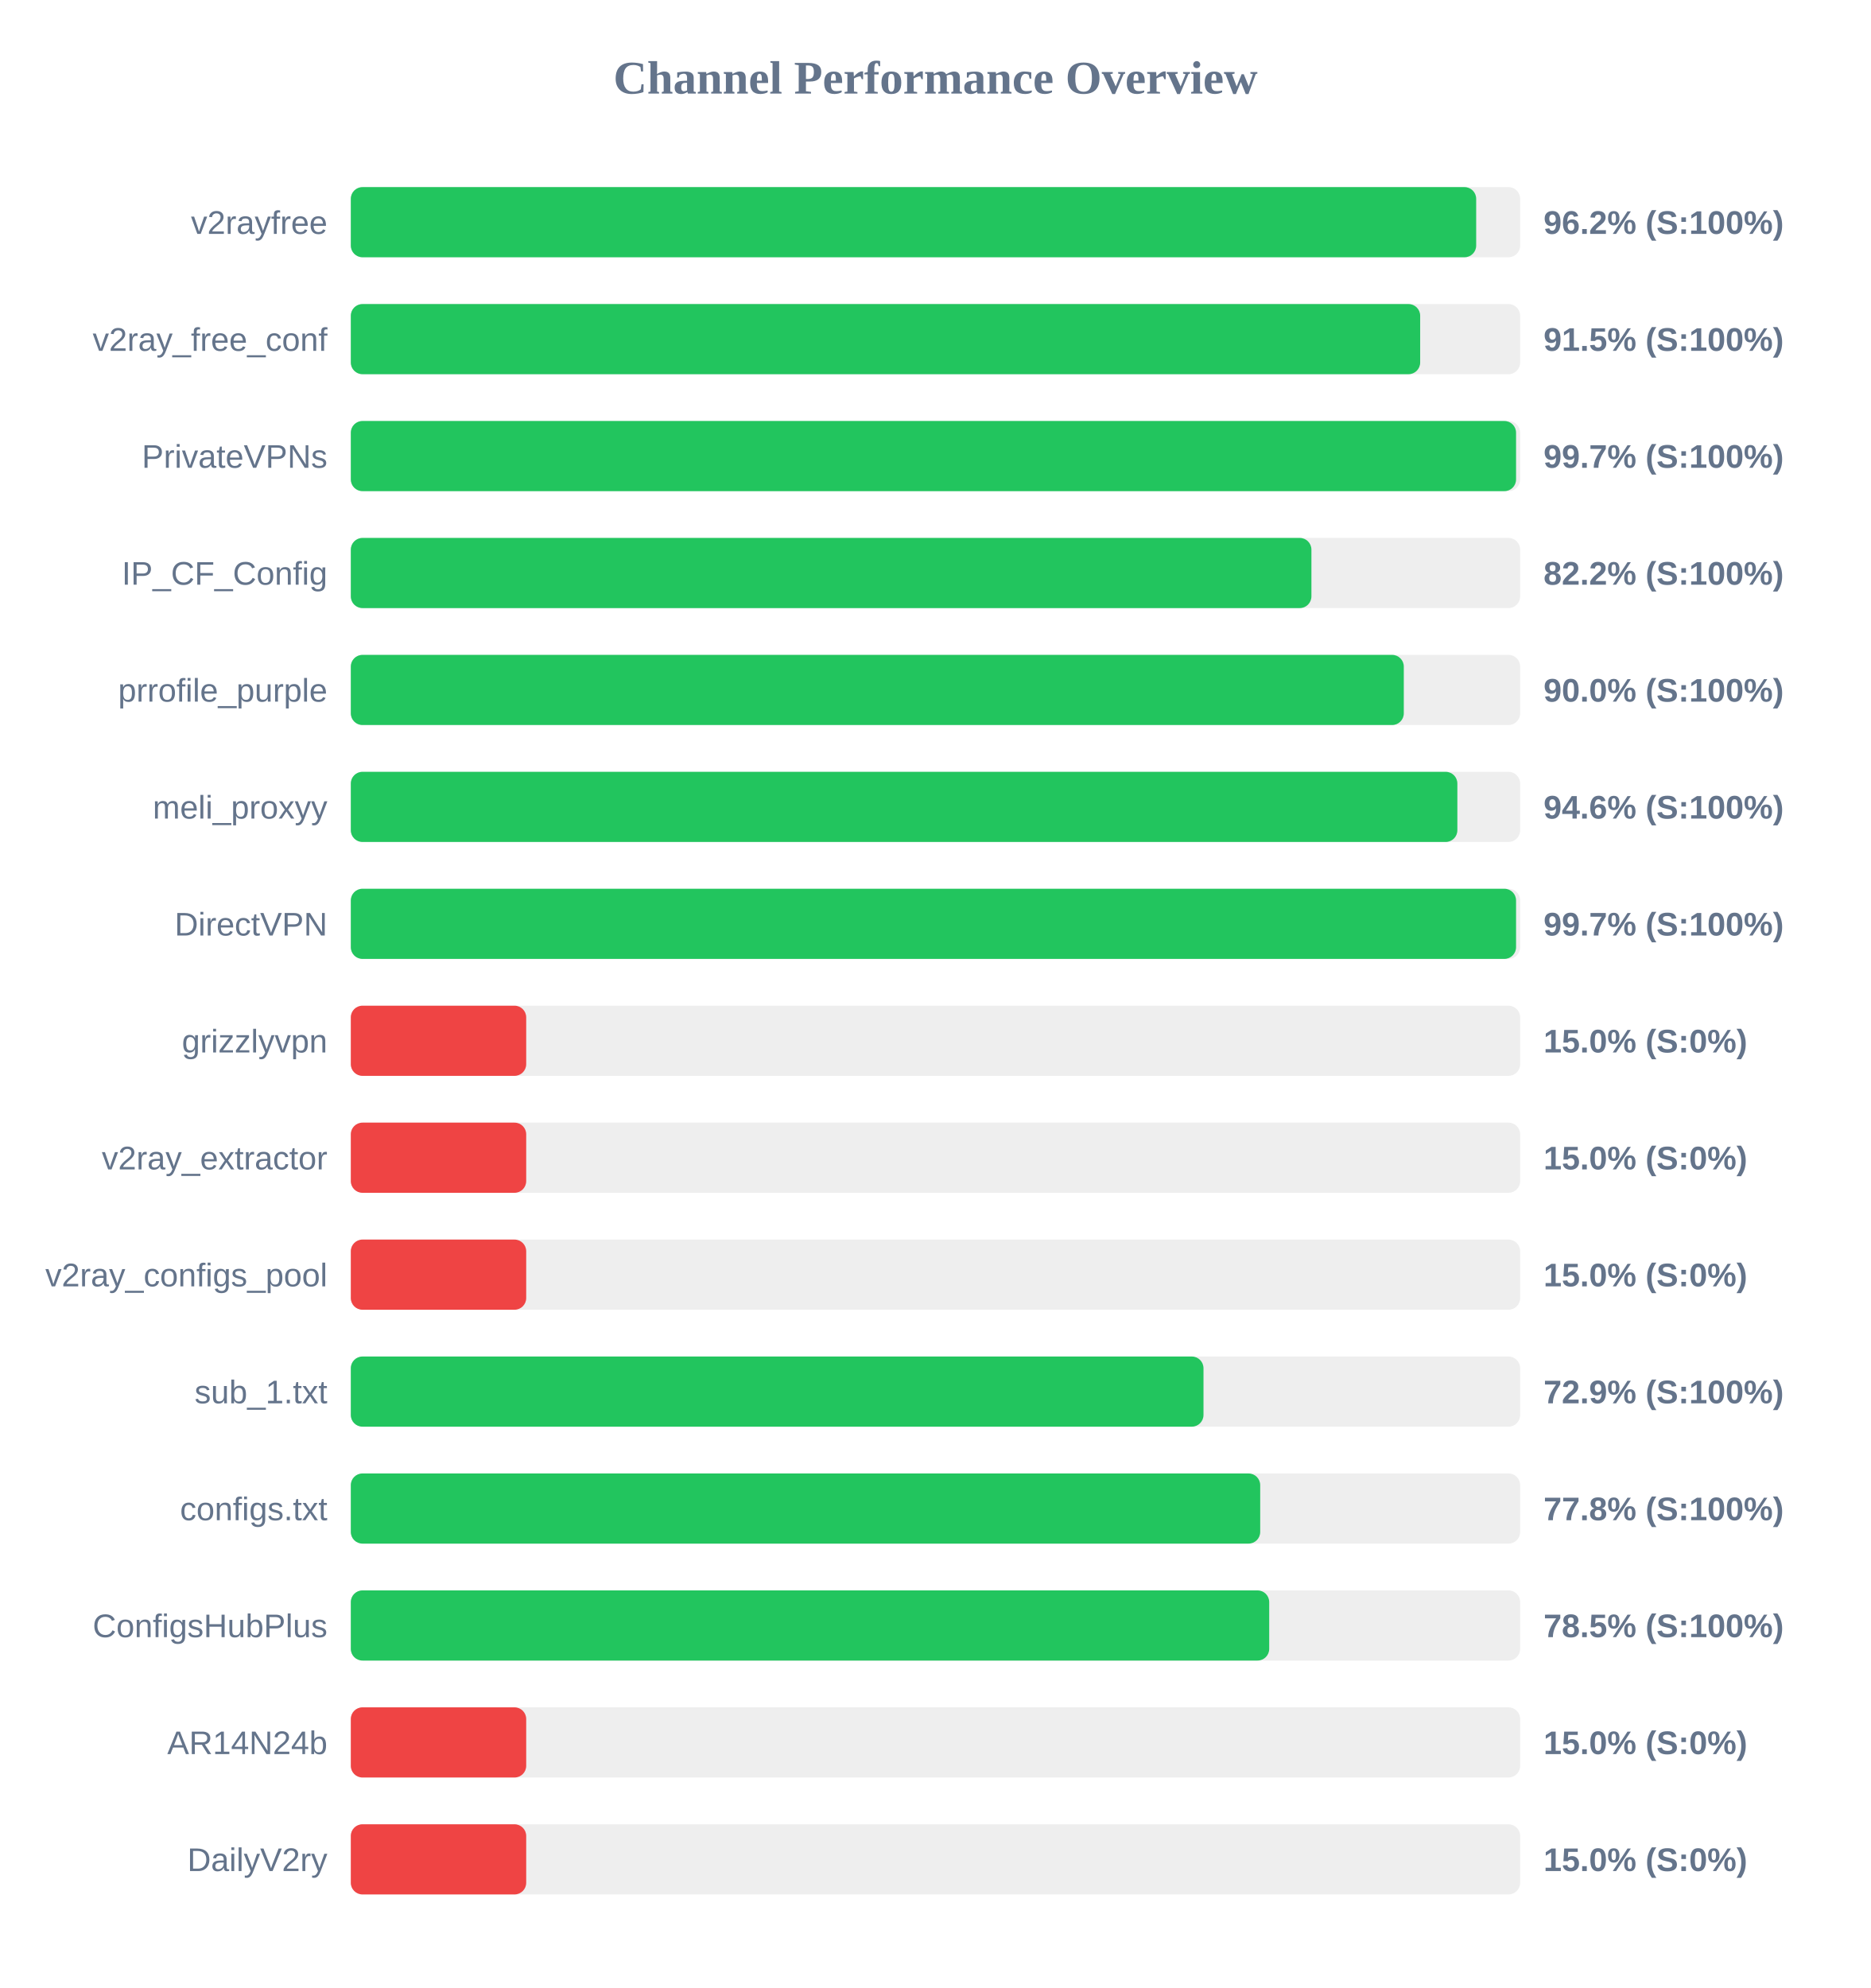
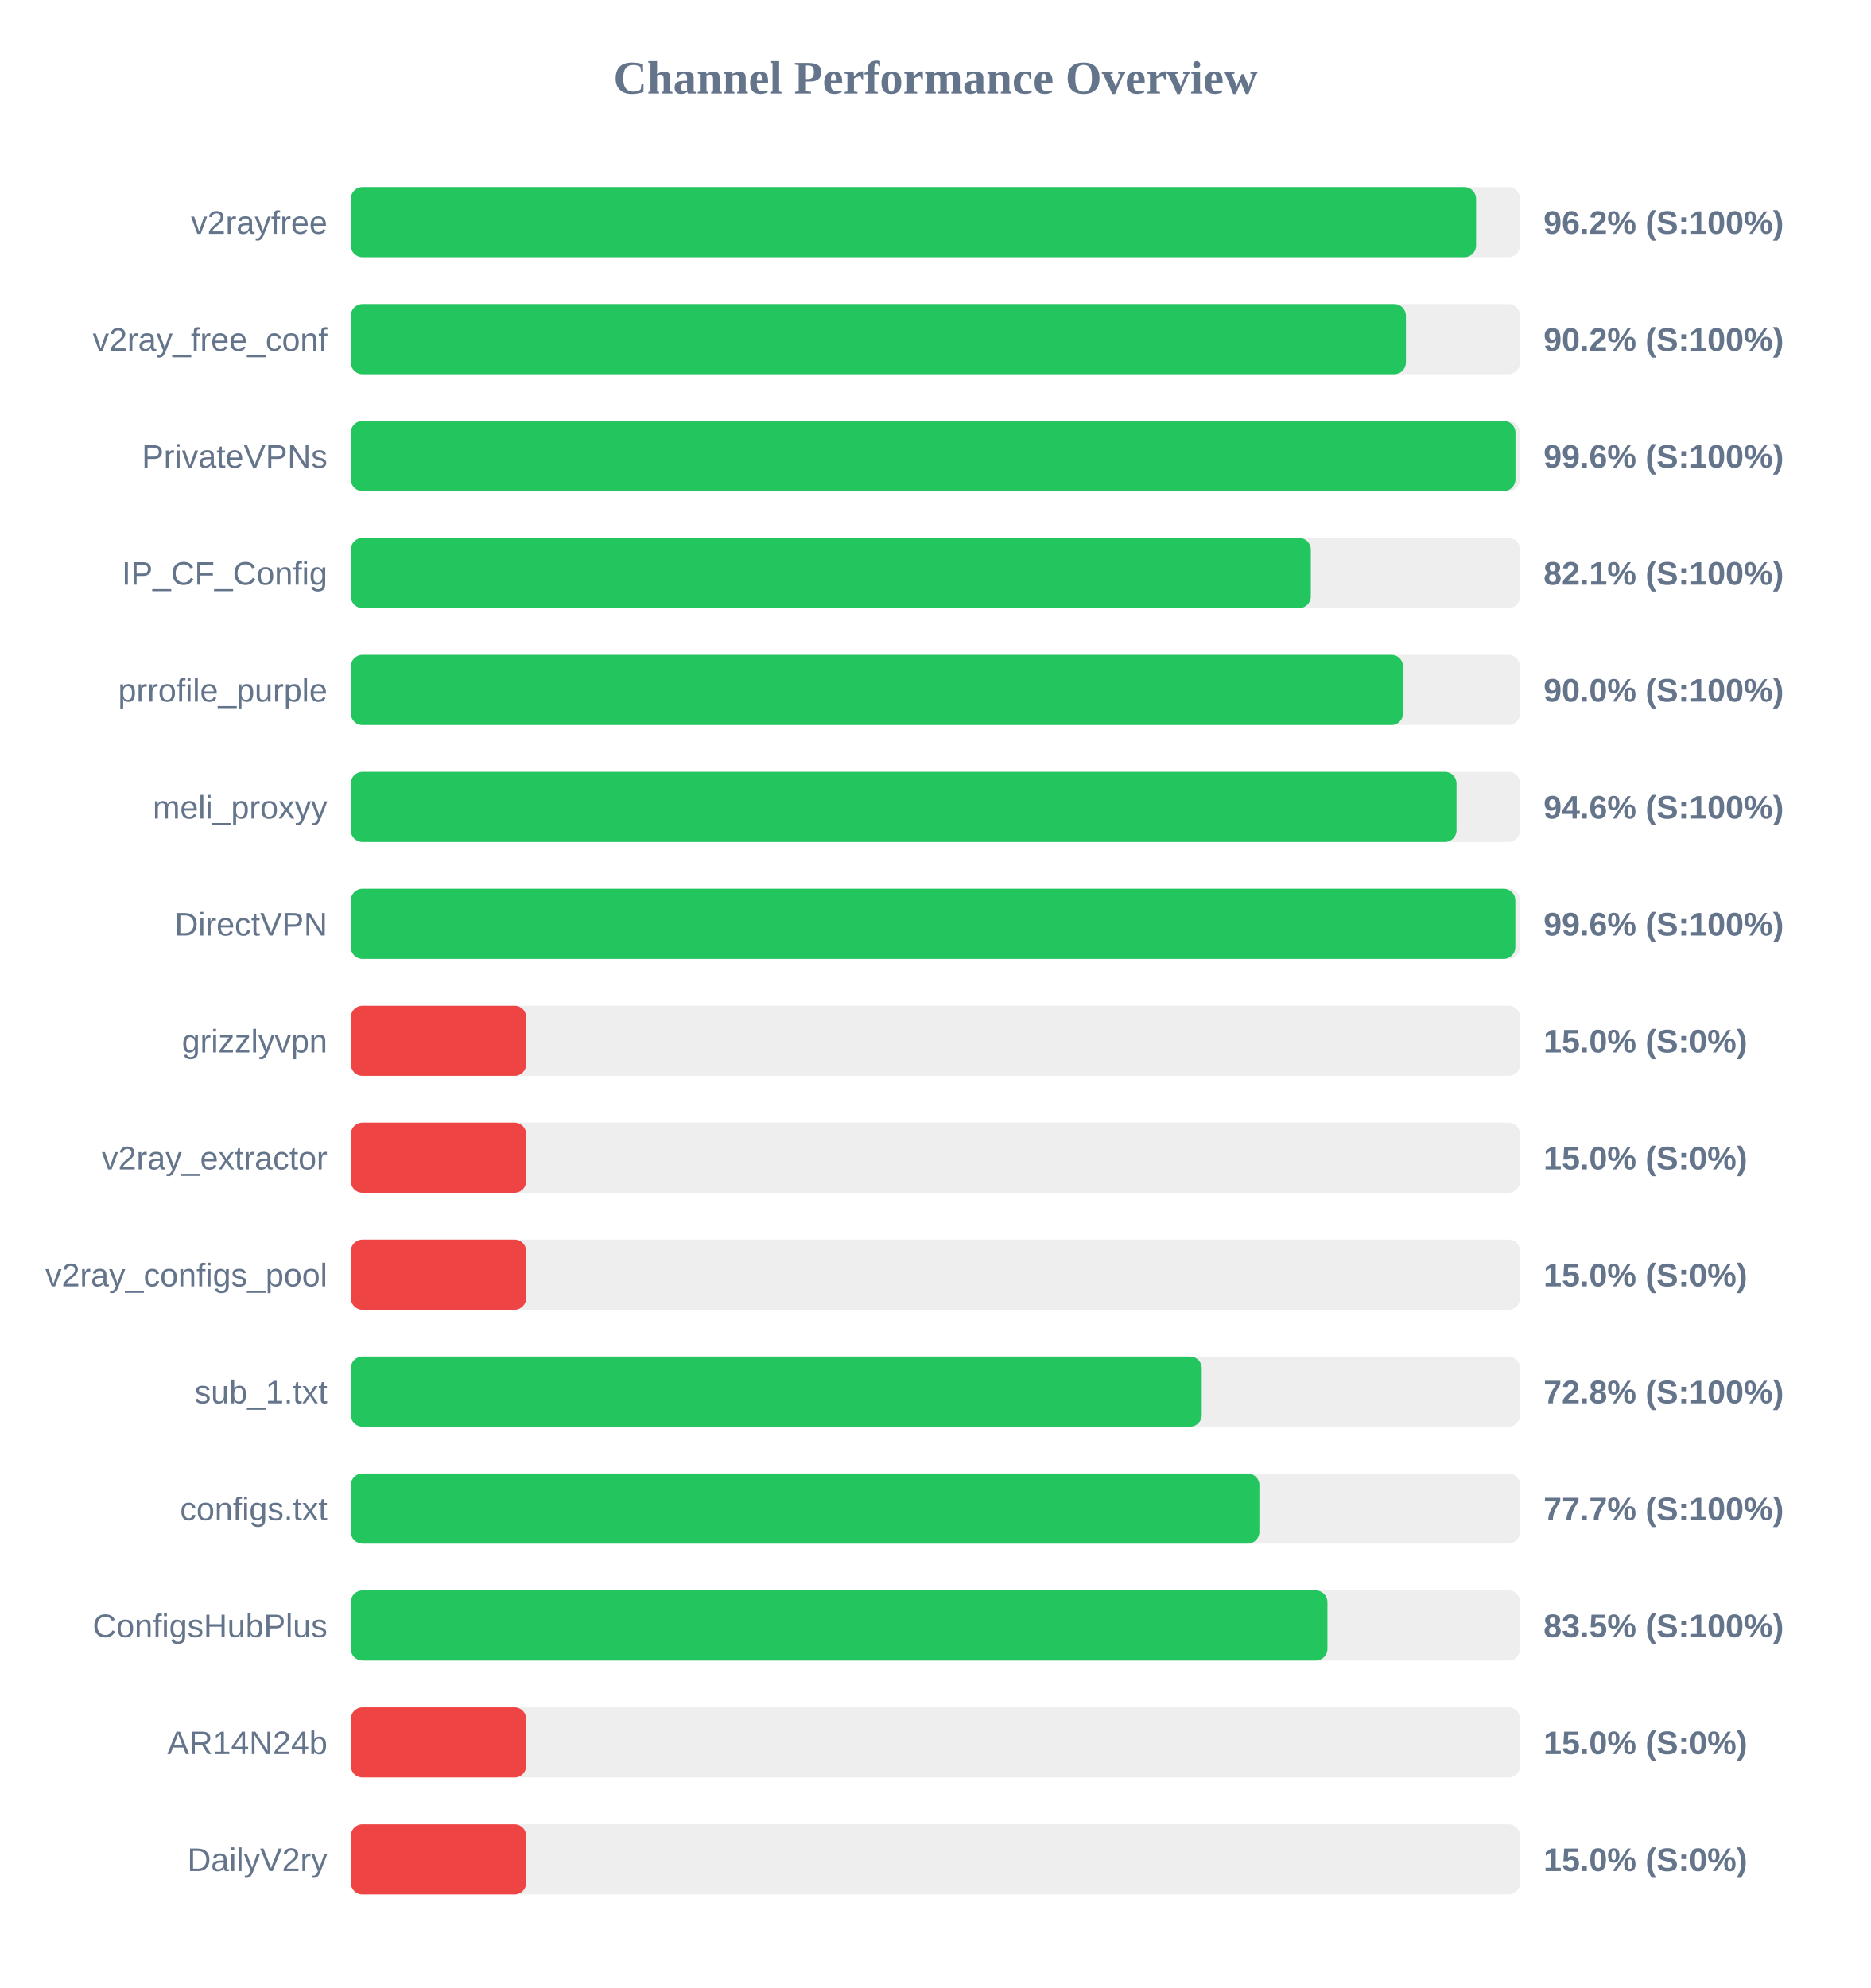
<svg xmlns="http://www.w3.org/2000/svg" width="800" height="850" version="1.1">
  <style>
        .row { font: 14px Arial; fill: #64748b; }
        .score { font: bold 14px Arial; fill: #64748b; }
    </style>
  <text x="400" y="40" text-anchor="middle" font-size="20px" font-weight="bold" fill="#64748b">Channel Performance Overview</text>
  <rect x="150" y="80" width="500" height="30" fill="#eee" rx="5" />
-   <rect x="150" y="80" width="481.2" height="30" fill="#22c55e" rx="5" />
+   <rect x="150" y="80" width="481.15" height="30" fill="#22c55e" rx="5" />
  <text x="140" y="100" text-anchor="end" class="row">v2rayfree</text>
  <text x="660" y="100" text-anchor="start" class="score">96.2% (S:100%)</text>
  <rect x="150" y="130" width="500" height="30" fill="#eee" rx="5" />
-   <rect x="150" y="130" width="457.25" height="30" fill="#22c55e" rx="5" />
+   <rect x="150" y="130" width="451.15" height="30" fill="#22c55e" rx="5" />
  <text x="140" y="150" text-anchor="end" class="row">v2ray_free_conf</text>
-   <text x="660" y="150" text-anchor="start" class="score">91.5% (S:100%)</text>
+   <text x="660" y="150" text-anchor="start" class="score">90.2% (S:100%)</text>
  <rect x="150" y="180" width="500" height="30" fill="#eee" rx="5" />
-   <rect x="150" y="180" width="498.25" height="30" fill="#22c55e" rx="5" />
+   <rect x="150" y="180" width="498.0" height="30" fill="#22c55e" rx="5" />
  <text x="140" y="200" text-anchor="end" class="row">PrivateVPNs</text>
-   <text x="660" y="200" text-anchor="start" class="score">99.7% (S:100%)</text>
+   <text x="660" y="200" text-anchor="start" class="score">99.6% (S:100%)</text>
  <rect x="150" y="230" width="500" height="30" fill="#eee" rx="5" />
-   <rect x="150" y="230" width="410.75" height="30" fill="#22c55e" rx="5" />
+   <rect x="150" y="230" width="410.5" height="30" fill="#22c55e" rx="5" />
  <text x="140" y="250" text-anchor="end" class="row">IP_CF_Config</text>
-   <text x="660" y="250" text-anchor="start" class="score">82.2% (S:100%)</text>
+   <text x="660" y="250" text-anchor="start" class="score">82.1% (S:100%)</text>
  <rect x="150" y="280" width="500" height="30" fill="#eee" rx="5" />
-   <rect x="150" y="280" width="450.25" height="30" fill="#22c55e" rx="5" />
+   <rect x="150" y="280" width="449.95" height="30" fill="#22c55e" rx="5" />
  <text x="140" y="300" text-anchor="end" class="row">prrofile_purple</text>
  <text x="660" y="300" text-anchor="start" class="score">90.0% (S:100%)</text>
  <rect x="150" y="330" width="500" height="30" fill="#eee" rx="5" />
-   <rect x="150" y="330" width="473.15" height="30" fill="#22c55e" rx="5" />
+   <rect x="150" y="330" width="472.8" height="30" fill="#22c55e" rx="5" />
  <text x="140" y="350" text-anchor="end" class="row">meli_proxyy</text>
  <text x="660" y="350" text-anchor="start" class="score">94.6% (S:100%)</text>
  <rect x="150" y="380" width="500" height="30" fill="#eee" rx="5" />
-   <rect x="150" y="380" width="498.25" height="30" fill="#22c55e" rx="5" />
+   <rect x="150" y="380" width="497.95" height="30" fill="#22c55e" rx="5" />
  <text x="140" y="400" text-anchor="end" class="row">DirectVPN</text>
-   <text x="660" y="400" text-anchor="start" class="score">99.7% (S:100%)</text>
+   <text x="660" y="400" text-anchor="start" class="score">99.6% (S:100%)</text>
  <rect x="150" y="430" width="500" height="30" fill="#eee" rx="5" />
  <rect x="150" y="430" width="75.0" height="30" fill="#ef4444" rx="5" />
  <text x="140" y="450" text-anchor="end" class="row">grizzlyvpn</text>
  <text x="660" y="450" text-anchor="start" class="score">15.0% (S:0%)</text>
  <rect x="150" y="480" width="500" height="30" fill="#eee" rx="5" />
  <rect x="150" y="480" width="75.0" height="30" fill="#ef4444" rx="5" />
  <text x="140" y="500" text-anchor="end" class="row">v2ray_extractor</text>
  <text x="660" y="500" text-anchor="start" class="score">15.0% (S:0%)</text>
  <rect x="150" y="530" width="500" height="30" fill="#eee" rx="5" />
  <rect x="150" y="530" width="75.0" height="30" fill="#ef4444" rx="5" />
  <text x="140" y="550" text-anchor="end" class="row">v2ray_configs_pool</text>
  <text x="660" y="550" text-anchor="start" class="score">15.0% (S:0%)</text>
  <rect x="150" y="580" width="500" height="30" fill="#eee" rx="5" />
-   <rect x="150" y="580" width="364.6" height="30" fill="#22c55e" rx="5" />
+   <rect x="150" y="580" width="363.85" height="30" fill="#22c55e" rx="5" />
  <text x="140" y="600" text-anchor="end" class="row">sub_1.txt</text>
-   <text x="660" y="600" text-anchor="start" class="score">72.9% (S:100%)</text>
+   <text x="660" y="600" text-anchor="start" class="score">72.8% (S:100%)</text>
  <rect x="150" y="630" width="500" height="30" fill="#eee" rx="5" />
-   <rect x="150" y="630" width="388.85" height="30" fill="#22c55e" rx="5" />
+   <rect x="150" y="630" width="388.5" height="30" fill="#22c55e" rx="5" />
  <text x="140" y="650" text-anchor="end" class="row">configs.txt</text>
-   <text x="660" y="650" text-anchor="start" class="score">77.8% (S:100%)</text>
+   <text x="660" y="650" text-anchor="start" class="score">77.7% (S:100%)</text>
  <rect x="150" y="680" width="500" height="30" fill="#eee" rx="5" />
-   <rect x="150" y="680" width="392.7" height="30" fill="#22c55e" rx="5" />
+   <rect x="150" y="680" width="417.6" height="30" fill="#22c55e" rx="5" />
  <text x="140" y="700" text-anchor="end" class="row">ConfigsHubPlus</text>
-   <text x="660" y="700" text-anchor="start" class="score">78.5% (S:100%)</text>
+   <text x="660" y="700" text-anchor="start" class="score">83.5% (S:100%)</text>
  <rect x="150" y="730" width="500" height="30" fill="#eee" rx="5" />
  <rect x="150" y="730" width="75.0" height="30" fill="#ef4444" rx="5" />
  <text x="140" y="750" text-anchor="end" class="row">AR14N24b</text>
  <text x="660" y="750" text-anchor="start" class="score">15.0% (S:0%)</text>
  <rect x="150" y="780" width="500" height="30" fill="#eee" rx="5" />
  <rect x="150" y="780" width="75.0" height="30" fill="#ef4444" rx="5" />
  <text x="140" y="800" text-anchor="end" class="row">DailyV2ry</text>
  <text x="660" y="800" text-anchor="start" class="score">15.0% (S:0%)</text>
</svg>
